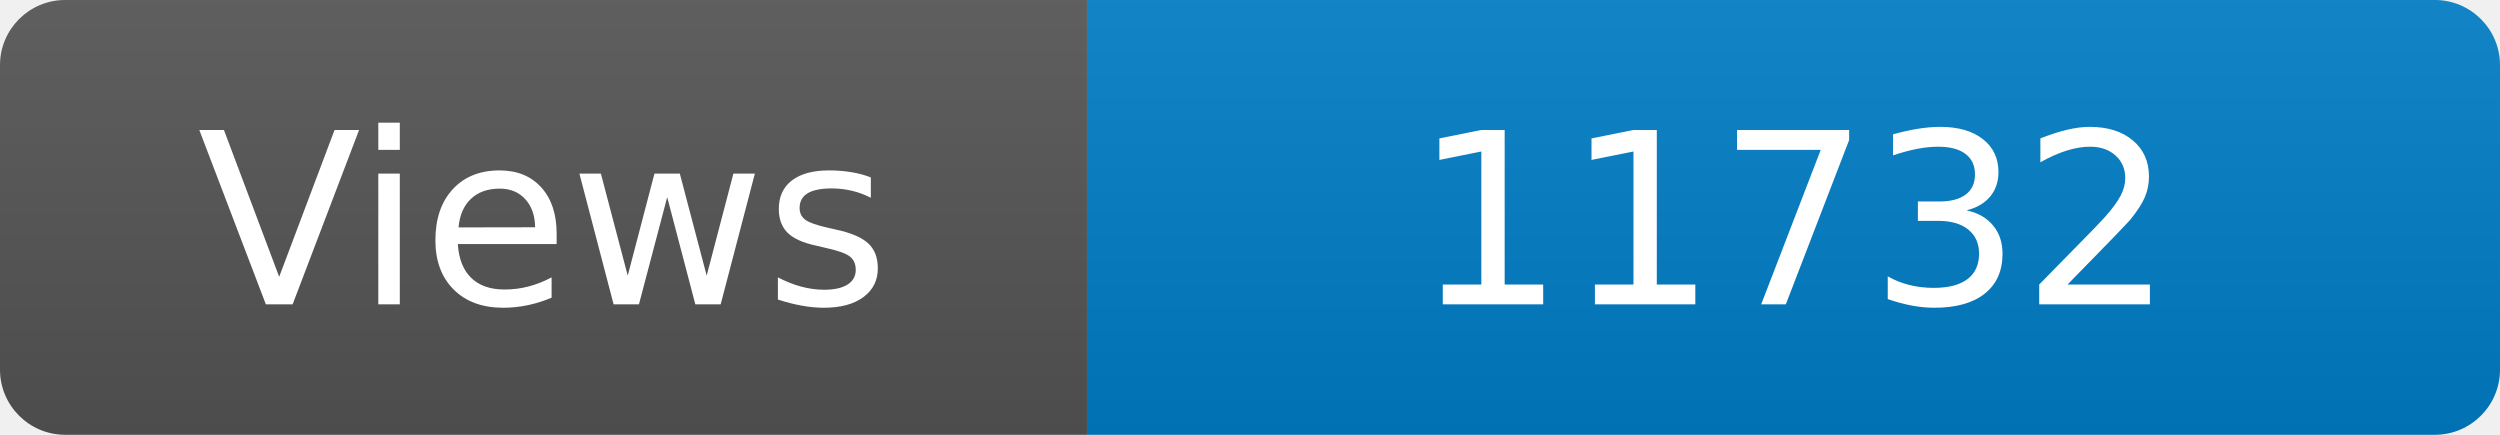
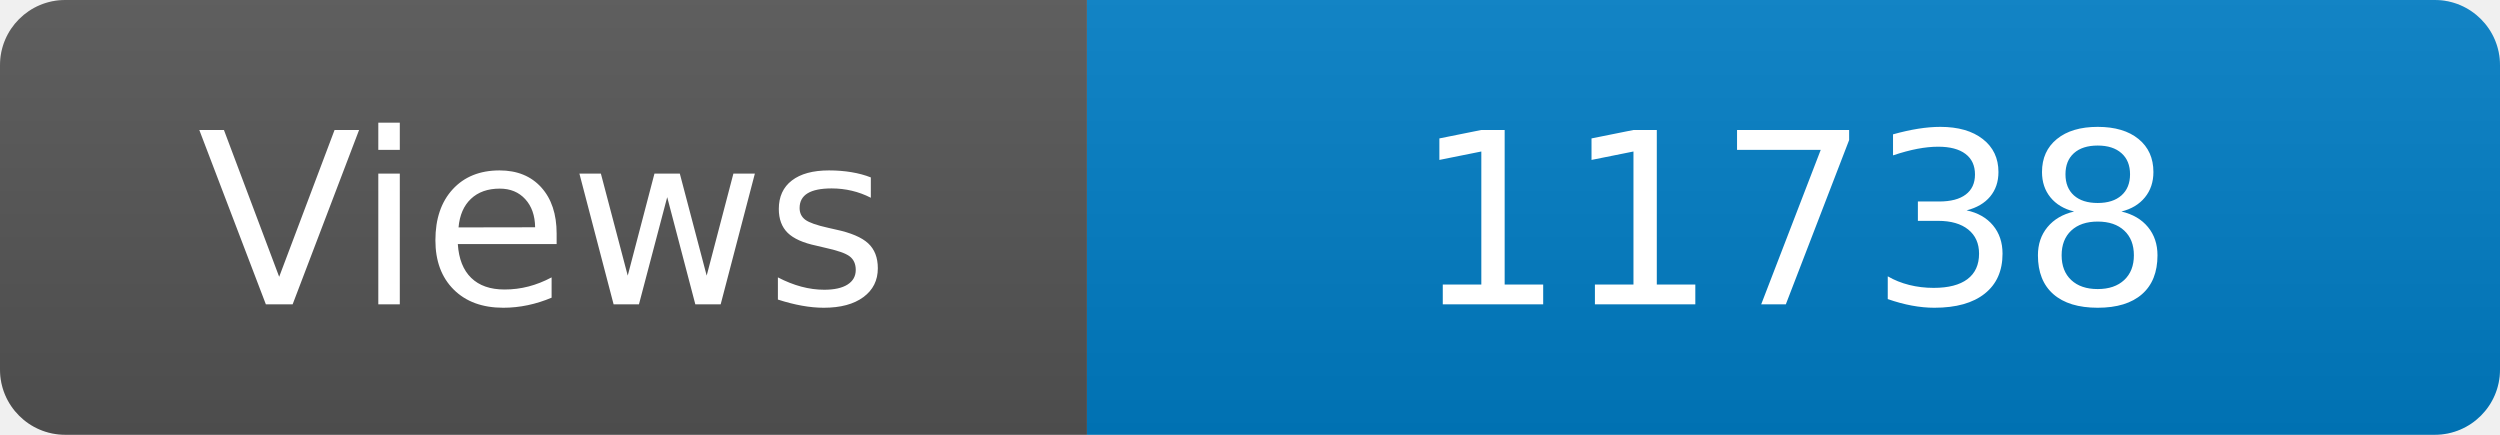
<svg xmlns="http://www.w3.org/2000/svg" width="115" height="20" role="img" aria-label="Maintained?: yes">
  <linearGradient id="s" x2="0" y2="100%">
    <stop offset="0" stop-color="#bbb" stop-opacity=".1" />
    <stop offset="1" stop-opacity=".1" />
  </linearGradient>
  <clipPath id="r">
    <rect width="115" height="20" rx="3" fill="#fff" />
  </clipPath>
  <g clip-path="url(#r)">
    <rect width="50" height="20" fill="#555" />
    <rect x="50" width="160" height="20" fill="#007ec6" />
    <rect width="115" height="20" fill="url(#s)" />
  </g>
  <g fill="#fff" text-anchor="middle" font-family="Verdana,Geneva,DejaVu Sans,sans-serif" font-size="110">
    <text x="250" y="140" transform="scale(.1)" fill="#fff">Views</text>
-     <text x="825" y="140" transform="scale(.1)" fill="#fff">11732</text>
+     <text x="825" y="140" transform="scale(.1)" fill="#fff">11738</text>
  </g>
</svg>
